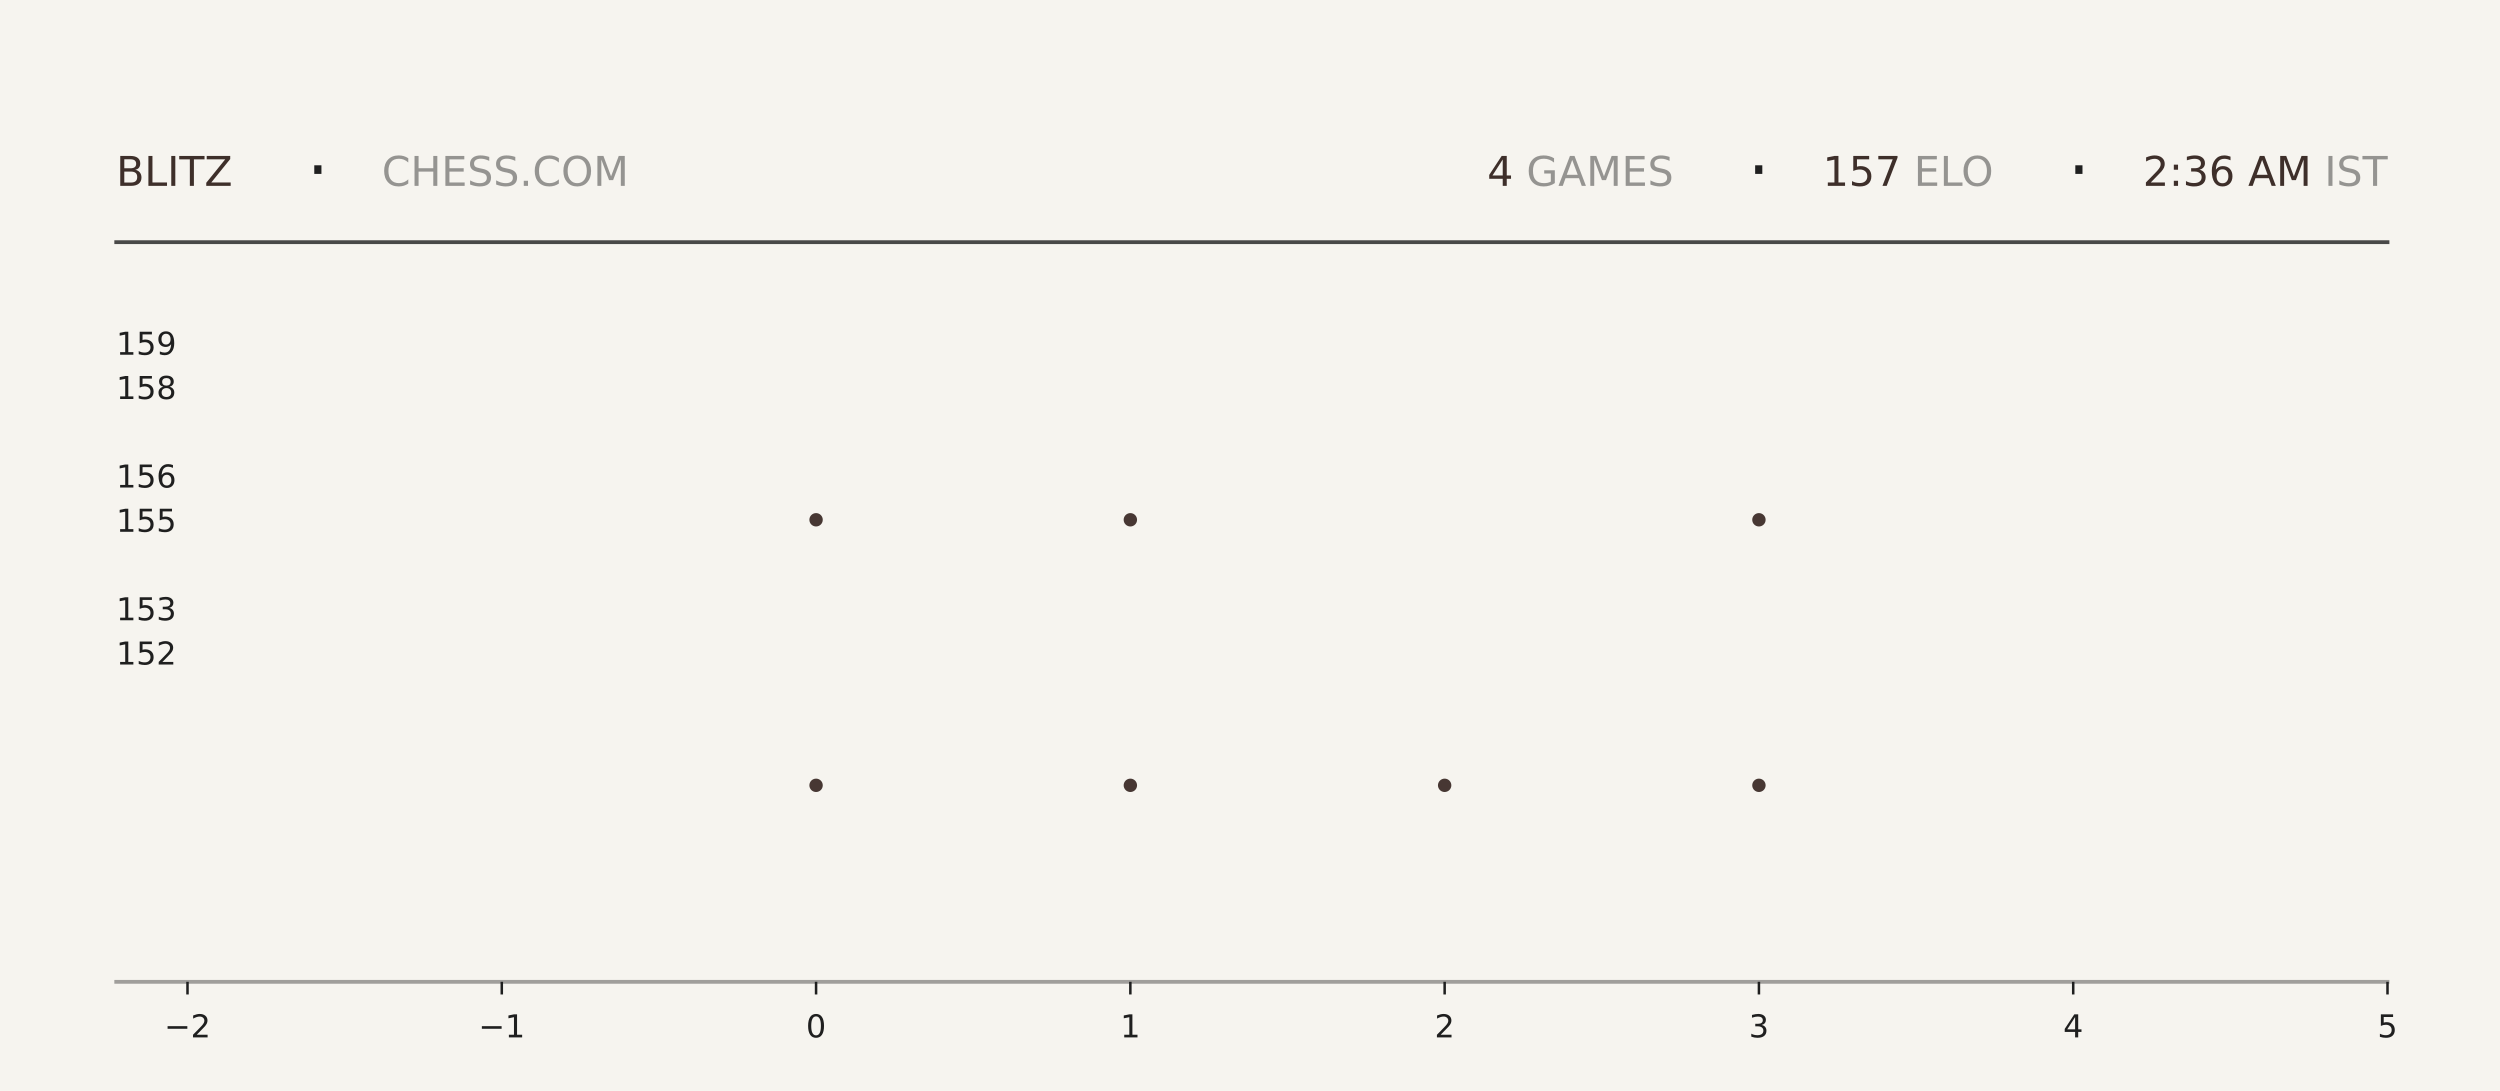
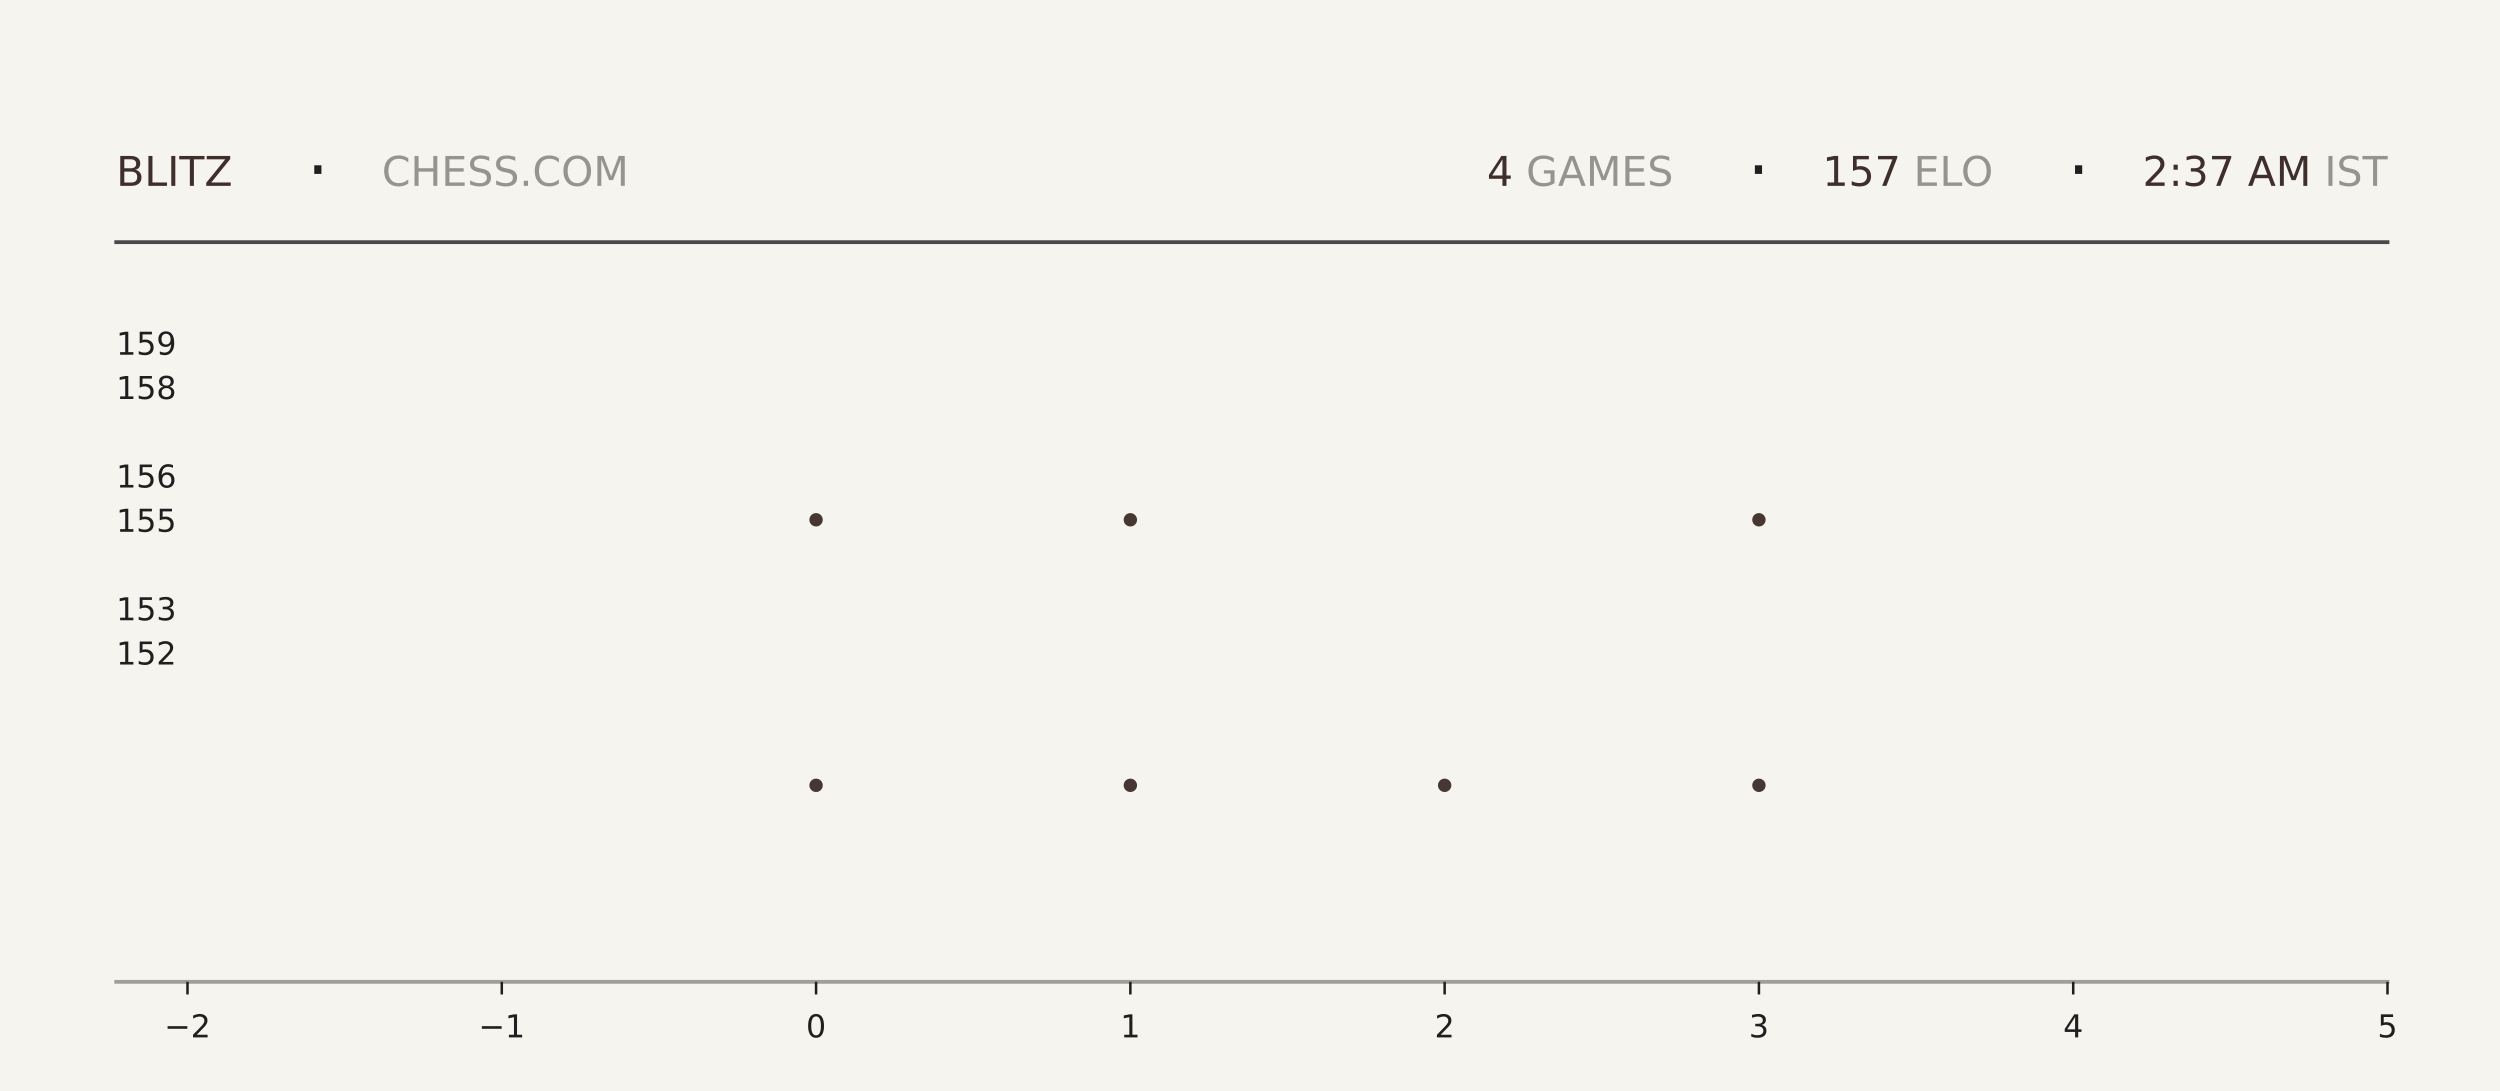
<svg xmlns="http://www.w3.org/2000/svg" xmlns:xlink="http://www.w3.org/1999/xlink" width="792pt" height="345.6pt" viewBox="0 0 792 345.6" version="1.1">
  <defs>
    <style type="text/css">*{stroke-linejoin: round; stroke-linecap: butt}</style>
  </defs>
  <g id="figure_1">
    <g id="patch_1">
      <path d="M 0 345.6  L 792 345.6  L 792 0  L 0 0  z " style="fill: #f6f4ef" />
    </g>
    <g id="axes_1">
      <g id="patch_2">
        <path d="M 59.4 311.04  L 756.36 311.04  L 756.36 103.68  L 59.4 103.68  z " style="fill: #f6f4ef" />
      </g>
      <g id="PathCollection_1">
        <defs>
-           <path id="m264d7bf9d0" d="M 0 2.121  C 0.563 2.121 1.102 1.898 1.5 1.5  C 1.898 1.102 2.121 0.563 2.121 0  C 2.121 -0.563 1.898 -1.102 1.5 -1.5  C 1.102 -1.898 0.563 -2.121 0 -2.121  C -0.563 -2.121 -1.102 -1.898 -1.5 -1.5  C -1.898 -1.102 -2.121 -0.563 -2.121 0  C -2.121 0.563 -1.898 1.102 -1.5 1.5  C -1.102 1.898 -0.563 2.121 0 2.121  z " />
-         </defs>
-         <g clip-path="url(#pc541cc58e1)">
-           <use xlink:href="#m264d7bf9d0" x="258.531" y="248.79" style="fill: #3e2f2a; fill-opacity: 0.95" />
-           <use xlink:href="#m264d7bf9d0" x="258.531" y="164.668" style="fill: #3e2f2a; fill-opacity: 0.95" />
+           <path id="me3f84c6cae" d="M 0 2.121  C 0.563 2.121 1.102 1.898 1.5 1.5  C 1.898 1.102 2.121 0.563 2.121 0  C 2.121 -0.563 1.898 -1.102 1.5 -1.5  C 1.102 -1.898 0.563 -2.121 0 -2.121  C -0.563 -2.121 -1.102 -1.898 -1.5 -1.5  C -1.898 -1.102 -2.121 -0.563 -2.121 0  C -2.121 0.563 -1.898 1.102 -1.5 1.5  C -1.102 1.898 -0.563 2.121 0 2.121  z " />
+         </defs>
+         <g clip-path="url(#p85102e486a)">
+           <use xlink:href="#me3f84c6cae" x="258.531" y="248.79" style="fill: #3e2f2a; fill-opacity: 0.95" />
+           <use xlink:href="#me3f84c6cae" x="258.531" y="164.668" style="fill: #3e2f2a; fill-opacity: 0.95" />
        </g>
      </g>
      <g id="PathCollection_2">
-         <g clip-path="url(#pc541cc58e1)">
-           <use xlink:href="#m264d7bf9d0" x="358.097" y="248.79" style="fill: #3e2f2a; fill-opacity: 0.95" />
-           <use xlink:href="#m264d7bf9d0" x="358.097" y="164.668" style="fill: #3e2f2a; fill-opacity: 0.95" />
-           <use xlink:href="#m264d7bf9d0" x="358.097" y="80.547" style="fill: #3e2f2a; fill-opacity: 0.95" />
+         <g clip-path="url(#p85102e486a)">
+           <use xlink:href="#me3f84c6cae" x="358.097" y="248.79" style="fill: #3e2f2a; fill-opacity: 0.95" />
+           <use xlink:href="#me3f84c6cae" x="358.097" y="164.668" style="fill: #3e2f2a; fill-opacity: 0.95" />
+           <use xlink:href="#me3f84c6cae" x="358.097" y="80.547" style="fill: #3e2f2a; fill-opacity: 0.95" />
        </g>
      </g>
      <g id="PathCollection_3">
-         <g clip-path="url(#pc541cc58e1)">
-           <use xlink:href="#m264d7bf9d0" x="457.663" y="248.79" style="fill: #3e2f2a; fill-opacity: 0.95" />
+         <g clip-path="url(#p85102e486a)">
+           <use xlink:href="#me3f84c6cae" x="457.663" y="248.79" style="fill: #3e2f2a; fill-opacity: 0.95" />
        </g>
      </g>
      <g id="PathCollection_4">
-         <g clip-path="url(#pc541cc58e1)">
-           <use xlink:href="#m264d7bf9d0" x="557.229" y="248.79" style="fill: #3e2f2a; fill-opacity: 0.95" />
-           <use xlink:href="#m264d7bf9d0" x="557.229" y="164.668" style="fill: #3e2f2a; fill-opacity: 0.95" />
-           <use xlink:href="#m264d7bf9d0" x="557.229" y="80.547" style="fill: #3e2f2a; fill-opacity: 0.95" />
+         <g clip-path="url(#p85102e486a)">
+           <use xlink:href="#me3f84c6cae" x="557.229" y="248.79" style="fill: #3e2f2a; fill-opacity: 0.95" />
+           <use xlink:href="#me3f84c6cae" x="557.229" y="164.668" style="fill: #3e2f2a; fill-opacity: 0.95" />
+           <use xlink:href="#me3f84c6cae" x="557.229" y="80.547" style="fill: #3e2f2a; fill-opacity: 0.95" />
        </g>
      </g>
      <g id="matplotlib.axis_1">
        <g id="xtick_1">
          <g id="line2d_1">
            <defs>
-               <path id="m37d9e470df" d="M 0 0  L 0 4  " style="stroke: #1f1f1f; stroke-width: 0.8" />
+               <path id="m26a2e69eff" d="M 0 0  L 0 4  " style="stroke: #1f1f1f; stroke-width: 0.8" />
            </defs>
            <g>
-               <use xlink:href="#m37d9e470df" x="59.4" y="311.04" style="fill: #1f1f1f; stroke: #1f1f1f; stroke-width: 0.8" />
+               <use xlink:href="#m26a2e69eff" x="59.4" y="311.04" style="fill: #1f1f1f; stroke: #1f1f1f; stroke-width: 0.8" />
            </g>
          </g>
          <g id="text_1">
            <g style="fill: #1f1f1f" transform="translate(52.02891 328.6384) scale(0.1 -0.1)">
              <defs>
                <path id="DejaVuSans-2212" d="M 678 2272  L 4684 2272  L 4684 1741  L 678 1741  L 678 2272  z " transform="scale(0.015625)" />
                <path id="DejaVuSans-32" d="M 1228 531  L 3431 531  L 3431 0  L 469 0  L 469 531  Q 828 903 1448 1529  Q 2069 2156 2228 2338  Q 2531 2678 2651 2914  Q 2772 3150 2772 3378  Q 2772 3750 2511 3984  Q 2250 4219 1831 4219  Q 1534 4219 1204 4116  Q 875 4013 500 3803  L 500 4441  Q 881 4594 1212 4672  Q 1544 4750 1819 4750  Q 2544 4750 2975 4387  Q 3406 4025 3406 3419  Q 3406 3131 3298 2873  Q 3191 2616 2906 2266  Q 2828 2175 2409 1742  Q 1991 1309 1228 531  z " transform="scale(0.015625)" />
              </defs>
              <use xlink:href="#DejaVuSans-2212" />
              <use xlink:href="#DejaVuSans-32" transform="translate(83.78906 0)" />
            </g>
          </g>
        </g>
        <g id="xtick_2">
          <g id="line2d_2">
            <g>
-               <use xlink:href="#m37d9e470df" x="158.966" y="311.04" style="fill: #1f1f1f; stroke: #1f1f1f; stroke-width: 0.8" />
+               <use xlink:href="#m26a2e69eff" x="158.966" y="311.04" style="fill: #1f1f1f; stroke: #1f1f1f; stroke-width: 0.8" />
            </g>
          </g>
          <g id="text_2">
            <g style="fill: #1f1f1f" transform="translate(151.5946 328.6384) scale(0.1 -0.1)">
              <defs>
                <path id="DejaVuSans-31" d="M 794 531  L 1825 531  L 1825 4091  L 703 3866  L 703 4441  L 1819 4666  L 2450 4666  L 2450 531  L 3481 531  L 3481 0  L 794 0  L 794 531  z " transform="scale(0.015625)" />
              </defs>
              <use xlink:href="#DejaVuSans-2212" />
              <use xlink:href="#DejaVuSans-31" transform="translate(83.78906 0)" />
            </g>
          </g>
        </g>
        <g id="xtick_3">
          <g id="line2d_3">
            <g>
-               <use xlink:href="#m37d9e470df" x="258.531" y="311.04" style="fill: #1f1f1f; stroke: #1f1f1f; stroke-width: 0.8" />
+               <use xlink:href="#m26a2e69eff" x="258.531" y="311.04" style="fill: #1f1f1f; stroke: #1f1f1f; stroke-width: 0.8" />
            </g>
          </g>
          <g id="text_3">
            <g style="fill: #1f1f1f" transform="translate(255.3502 328.6384) scale(0.1 -0.1)">
              <defs>
                <path id="DejaVuSans-30" d="M 2034 4250  Q 1547 4250 1301 3770  Q 1056 3291 1056 2328  Q 1056 1369 1301 889  Q 1547 409 2034 409  Q 2525 409 2770 889  Q 3016 1369 3016 2328  Q 3016 3291 2770 3770  Q 2525 4250 2034 4250  z M 2034 4750  Q 2819 4750 3233 4129  Q 3647 3509 3647 2328  Q 3647 1150 3233 529  Q 2819 -91 2034 -91  Q 1250 -91 836 529  Q 422 1150 422 2328  Q 422 3509 836 4129  Q 1250 4750 2034 4750  z " transform="scale(0.015625)" />
              </defs>
              <use xlink:href="#DejaVuSans-30" />
            </g>
          </g>
        </g>
        <g id="xtick_4">
          <g id="line2d_4">
            <g>
-               <use xlink:href="#m37d9e470df" x="358.097" y="311.04" style="fill: #1f1f1f; stroke: #1f1f1f; stroke-width: 0.8" />
+               <use xlink:href="#m26a2e69eff" x="358.097" y="311.04" style="fill: #1f1f1f; stroke: #1f1f1f; stroke-width: 0.8" />
            </g>
          </g>
          <g id="text_4">
            <g style="fill: #1f1f1f" transform="translate(354.9159 328.6384) scale(0.1 -0.1)">
              <use xlink:href="#DejaVuSans-31" />
            </g>
          </g>
        </g>
        <g id="xtick_5">
          <g id="line2d_5">
            <g>
-               <use xlink:href="#m37d9e470df" x="457.663" y="311.04" style="fill: #1f1f1f; stroke: #1f1f1f; stroke-width: 0.8" />
+               <use xlink:href="#m26a2e69eff" x="457.663" y="311.04" style="fill: #1f1f1f; stroke: #1f1f1f; stroke-width: 0.8" />
            </g>
          </g>
          <g id="text_5">
            <g style="fill: #1f1f1f" transform="translate(454.4816 328.6384) scale(0.1 -0.1)">
              <use xlink:href="#DejaVuSans-32" />
            </g>
          </g>
        </g>
        <g id="xtick_6">
          <g id="line2d_6">
            <g>
-               <use xlink:href="#m37d9e470df" x="557.229" y="311.04" style="fill: #1f1f1f; stroke: #1f1f1f; stroke-width: 0.8" />
+               <use xlink:href="#m26a2e69eff" x="557.229" y="311.04" style="fill: #1f1f1f; stroke: #1f1f1f; stroke-width: 0.8" />
            </g>
          </g>
          <g id="text_6">
            <g style="fill: #1f1f1f" transform="translate(554.0473 328.6384) scale(0.1 -0.1)">
              <defs>
                <path id="DejaVuSans-33" d="M 2597 2516  Q 3050 2419 3304 2112  Q 3559 1806 3559 1356  Q 3559 666 3084 287  Q 2609 -91 1734 -91  Q 1441 -91 1130 -33  Q 819 25 488 141  L 488 750  Q 750 597 1062 519  Q 1375 441 1716 441  Q 2309 441 2620 675  Q 2931 909 2931 1356  Q 2931 1769 2642 2001  Q 2353 2234 1838 2234  L 1294 2234  L 1294 2753  L 1863 2753  Q 2328 2753 2575 2939  Q 2822 3125 2822 3475  Q 2822 3834 2567 4026  Q 2313 4219 1838 4219  Q 1578 4219 1281 4162  Q 984 4106 628 3988  L 628 4550  Q 988 4650 1302 4700  Q 1616 4750 1894 4750  Q 2613 4750 3031 4423  Q 3450 4097 3450 3541  Q 3450 3153 3228 2886  Q 3006 2619 2597 2516  z " transform="scale(0.015625)" />
              </defs>
              <use xlink:href="#DejaVuSans-33" />
            </g>
          </g>
        </g>
        <g id="xtick_7">
          <g id="line2d_7">
            <g>
-               <use xlink:href="#m37d9e470df" x="656.794" y="311.04" style="fill: #1f1f1f; stroke: #1f1f1f; stroke-width: 0.8" />
+               <use xlink:href="#m26a2e69eff" x="656.794" y="311.04" style="fill: #1f1f1f; stroke: #1f1f1f; stroke-width: 0.8" />
            </g>
          </g>
          <g id="text_7">
            <g style="fill: #1f1f1f" transform="translate(653.613 328.6384) scale(0.1 -0.1)">
              <defs>
                <path id="DejaVuSans-34" d="M 2419 4116  L 825 1625  L 2419 1625  L 2419 4116  z M 2253 4666  L 3047 4666  L 3047 1625  L 3713 1625  L 3713 1100  L 3047 1100  L 3047 0  L 2419 0  L 2419 1100  L 313 1100  L 313 1709  L 2253 4666  z " transform="scale(0.015625)" />
              </defs>
              <use xlink:href="#DejaVuSans-34" />
            </g>
          </g>
        </g>
        <g id="xtick_8">
          <g id="line2d_8">
            <g>
-               <use xlink:href="#m37d9e470df" x="756.36" y="311.04" style="fill: #1f1f1f; stroke: #1f1f1f; stroke-width: 0.8" />
+               <use xlink:href="#m26a2e69eff" x="756.36" y="311.04" style="fill: #1f1f1f; stroke: #1f1f1f; stroke-width: 0.8" />
            </g>
          </g>
          <g id="text_8">
            <g style="fill: #1f1f1f" transform="translate(753.1788 328.6384) scale(0.1 -0.1)">
              <defs>
                <path id="DejaVuSans-35" d="M 691 4666  L 3169 4666  L 3169 4134  L 1269 4134  L 1269 2991  Q 1406 3038 1543 3061  Q 1681 3084 1819 3084  Q 2600 3084 3056 2656  Q 3513 2228 3513 1497  Q 3513 744 3044 326  Q 2575 -91 1722 -91  Q 1428 -91 1123 -41  Q 819 9 494 109  L 494 744  Q 775 591 1075 516  Q 1375 441 1709 441  Q 2250 441 2565 725  Q 2881 1009 2881 1497  Q 2881 1984 2565 2268  Q 2250 2553 1709 2553  Q 1456 2553 1204 2497  Q 953 2441 691 2322  L 691 4666  z " transform="scale(0.015625)" />
              </defs>
              <use xlink:href="#DejaVuSans-35" />
            </g>
          </g>
        </g>
      </g>
      <g id="matplotlib.axis_2">
        <g id="ytick_1">
          <g id="line2d_9" />
          <g id="text_9">
            <g style="fill: #1f1f1f" transform="translate(36.8125 210.5283) scale(0.1 -0.1)">
              <use xlink:href="#DejaVuSans-31" />
              <use xlink:href="#DejaVuSans-35" transform="translate(63.62305 0)" />
              <use xlink:href="#DejaVuSans-32" transform="translate(127.2461 0)" />
            </g>
          </g>
        </g>
        <g id="ytick_2">
          <g id="line2d_10" />
          <g id="text_10">
            <g style="fill: #1f1f1f" transform="translate(36.8125 196.508) scale(0.1 -0.1)">
              <use xlink:href="#DejaVuSans-31" />
              <use xlink:href="#DejaVuSans-35" transform="translate(63.62305 0)" />
              <use xlink:href="#DejaVuSans-33" transform="translate(127.2461 0)" />
            </g>
          </g>
        </g>
        <g id="ytick_3">
          <g id="line2d_11" />
          <g id="text_11">
            <g style="fill: #1f1f1f" transform="translate(36.8125 168.4675) scale(0.1 -0.1)">
              <use xlink:href="#DejaVuSans-31" />
              <use xlink:href="#DejaVuSans-35" transform="translate(63.62305 0)" />
              <use xlink:href="#DejaVuSans-35" transform="translate(127.2461 0)" />
            </g>
          </g>
        </g>
        <g id="ytick_4">
          <g id="line2d_12" />
          <g id="text_12">
            <g style="fill: #1f1f1f" transform="translate(36.8125 154.4472) scale(0.1 -0.1)">
              <defs>
                <path id="DejaVuSans-36" d="M 2113 2584  Q 1688 2584 1439 2293  Q 1191 2003 1191 1497  Q 1191 994 1439 701  Q 1688 409 2113 409  Q 2538 409 2786 701  Q 3034 994 3034 1497  Q 3034 2003 2786 2293  Q 2538 2584 2113 2584  z M 3366 4563  L 3366 3988  Q 3128 4100 2886 4159  Q 2644 4219 2406 4219  Q 1781 4219 1451 3797  Q 1122 3375 1075 2522  Q 1259 2794 1537 2939  Q 1816 3084 2150 3084  Q 2853 3084 3261 2657  Q 3669 2231 3669 1497  Q 3669 778 3244 343  Q 2819 -91 2113 -91  Q 1303 -91 875 529  Q 447 1150 447 2328  Q 447 3434 972 4092  Q 1497 4750 2381 4750  Q 2619 4750 2861 4703  Q 3103 4656 3366 4563  z " transform="scale(0.015625)" />
              </defs>
              <use xlink:href="#DejaVuSans-31" />
              <use xlink:href="#DejaVuSans-35" transform="translate(63.62305 0)" />
              <use xlink:href="#DejaVuSans-36" transform="translate(127.2461 0)" />
            </g>
          </g>
        </g>
        <g id="ytick_5">
          <g id="line2d_13" />
          <g id="text_13">
            <g style="fill: #1f1f1f" transform="translate(36.8125 126.4066) scale(0.1 -0.1)">
              <defs>
                <path id="DejaVuSans-38" d="M 2034 2216  Q 1584 2216 1326 1975  Q 1069 1734 1069 1313  Q 1069 891 1326 650  Q 1584 409 2034 409  Q 2484 409 2743 651  Q 3003 894 3003 1313  Q 3003 1734 2745 1975  Q 2488 2216 2034 2216  z M 1403 2484  Q 997 2584 770 2862  Q 544 3141 544 3541  Q 544 4100 942 4425  Q 1341 4750 2034 4750  Q 2731 4750 3128 4425  Q 3525 4100 3525 3541  Q 3525 3141 3298 2862  Q 3072 2584 2669 2484  Q 3125 2378 3379 2068  Q 3634 1759 3634 1313  Q 3634 634 3220 271  Q 2806 -91 2034 -91  Q 1263 -91 848 271  Q 434 634 434 1313  Q 434 1759 690 2068  Q 947 2378 1403 2484  z M 1172 3481  Q 1172 3119 1398 2916  Q 1625 2713 2034 2713  Q 2441 2713 2670 2916  Q 2900 3119 2900 3481  Q 2900 3844 2670 4047  Q 2441 4250 2034 4250  Q 1625 4250 1398 4047  Q 1172 3844 1172 3481  z " transform="scale(0.015625)" />
              </defs>
              <use xlink:href="#DejaVuSans-31" />
              <use xlink:href="#DejaVuSans-35" transform="translate(63.62305 0)" />
              <use xlink:href="#DejaVuSans-38" transform="translate(127.2461 0)" />
            </g>
          </g>
        </g>
        <g id="ytick_6">
          <g id="line2d_14" />
          <g id="text_14">
            <g style="fill: #1f1f1f" transform="translate(36.8125 112.3863) scale(0.1 -0.1)">
              <defs>
                <path id="DejaVuSans-39" d="M 703 97  L 703 672  Q 941 559 1184 500  Q 1428 441 1663 441  Q 2288 441 2617 861  Q 2947 1281 2994 2138  Q 2813 1869 2534 1725  Q 2256 1581 1919 1581  Q 1219 1581 811 2004  Q 403 2428 403 3163  Q 403 3881 828 4315  Q 1253 4750 1959 4750  Q 2769 4750 3195 4129  Q 3622 3509 3622 2328  Q 3622 1225 3098 567  Q 2575 -91 1691 -91  Q 1453 -91 1209 -44  Q 966 3 703 97  z M 1959 2075  Q 2384 2075 2632 2365  Q 2881 2656 2881 3163  Q 2881 3666 2632 3958  Q 2384 4250 1959 4250  Q 1534 4250 1286 3958  Q 1038 3666 1038 3163  Q 1038 2656 1286 2365  Q 1534 2075 1959 2075  z " transform="scale(0.015625)" />
              </defs>
              <use xlink:href="#DejaVuSans-31" />
              <use xlink:href="#DejaVuSans-35" transform="translate(63.62305 0)" />
              <use xlink:href="#DejaVuSans-39" transform="translate(127.2461 0)" />
            </g>
          </g>
        </g>
      </g>
    </g>
    <g id="line2d_15">
      <path d="M 36.82 76.723  L 756.36 76.723  " style="fill: none; stroke: #1f1f1f; stroke-opacity: 0.8; stroke-width: 1.2; stroke-linecap: square" />
    </g>
    <g id="line2d_16">
      <path d="M 36.82 311.04  L 756.36 311.04  " style="fill: none; stroke: #1f1f1f; stroke-opacity: 0.4; stroke-width: 1.2; stroke-linecap: square" />
    </g>
    <g id="text_15">
      <g style="fill: #3e2f2a" transform="translate(36.82 58.88319) scale(0.13 -0.13)">
        <defs>
          <path id="DejaVuSans-42" d="M 1259 2228  L 1259 519  L 2272 519  Q 2781 519 3026 730  Q 3272 941 3272 1375  Q 3272 1813 3026 2020  Q 2781 2228 2272 2228  L 1259 2228  z M 1259 4147  L 1259 2741  L 2194 2741  Q 2656 2741 2882 2914  Q 3109 3088 3109 3444  Q 3109 3797 2882 3972  Q 2656 4147 2194 4147  L 1259 4147  z M 628 4666  L 2241 4666  Q 2963 4666 3353 4366  Q 3744 4066 3744 3513  Q 3744 3084 3544 2831  Q 3344 2578 2956 2516  Q 3422 2416 3680 2098  Q 3938 1781 3938 1306  Q 3938 681 3513 340  Q 3088 0 2303 0  L 628 0  L 628 4666  z " transform="scale(0.015625)" />
          <path id="DejaVuSans-4c" d="M 628 4666  L 1259 4666  L 1259 531  L 3531 531  L 3531 0  L 628 0  L 628 4666  z " transform="scale(0.015625)" />
          <path id="DejaVuSans-49" d="M 628 4666  L 1259 4666  L 1259 0  L 628 0  L 628 4666  z " transform="scale(0.015625)" />
          <path id="DejaVuSans-54" d="M -19 4666  L 3928 4666  L 3928 4134  L 2272 4134  L 2272 0  L 1638 0  L 1638 4134  L -19 4134  L -19 4666  z " transform="scale(0.015625)" />
          <path id="DejaVuSans-5a" d="M 359 4666  L 4025 4666  L 4025 4184  L 1075 531  L 4097 531  L 4097 0  L 288 0  L 288 481  L 3238 4134  L 359 4134  L 359 4666  z " transform="scale(0.015625)" />
        </defs>
        <use xlink:href="#DejaVuSans-42" />
        <use xlink:href="#DejaVuSans-4c" transform="translate(68.60352 0)" />
        <use xlink:href="#DejaVuSans-49" transform="translate(124.3164 0)" />
        <use xlink:href="#DejaVuSans-54" transform="translate(153.8086 0)" />
        <use xlink:href="#DejaVuSans-5a" transform="translate(214.8926 0)" />
      </g>
    </g>
    <g id="text_16">
      <g style="fill: #1f1f1f" transform="translate(97.21 61.36662) scale(0.22 -0.22)">
        <defs>
          <path id="DejaVuSans-b7" d="M 684 2619  L 1344 2619  L 1344 1825  L 684 1825  L 684 2619  z " transform="scale(0.015625)" />
        </defs>
        <use xlink:href="#DejaVuSans-b7" />
      </g>
    </g>
    <g id="text_17">
      <g style="fill: #1f1f1f; opacity: 0.45" transform="translate(120.97 58.88319) scale(0.13 -0.13)">
        <defs>
          <path id="DejaVuSans-43" d="M 4122 4306  L 4122 3641  Q 3803 3938 3442 4084  Q 3081 4231 2675 4231  Q 1875 4231 1450 3742  Q 1025 3253 1025 2328  Q 1025 1406 1450 917  Q 1875 428 2675 428  Q 3081 428 3442 575  Q 3803 722 4122 1019  L 4122 359  Q 3791 134 3420 21  Q 3050 -91 2638 -91  Q 1578 -91 968 557  Q 359 1206 359 2328  Q 359 3453 968 4101  Q 1578 4750 2638 4750  Q 3056 4750 3426 4639  Q 3797 4528 4122 4306  z " transform="scale(0.015625)" />
          <path id="DejaVuSans-48" d="M 628 4666  L 1259 4666  L 1259 2753  L 3553 2753  L 3553 4666  L 4184 4666  L 4184 0  L 3553 0  L 3553 2222  L 1259 2222  L 1259 0  L 628 0  L 628 4666  z " transform="scale(0.015625)" />
          <path id="DejaVuSans-45" d="M 628 4666  L 3578 4666  L 3578 4134  L 1259 4134  L 1259 2753  L 3481 2753  L 3481 2222  L 1259 2222  L 1259 531  L 3634 531  L 3634 0  L 628 0  L 628 4666  z " transform="scale(0.015625)" />
          <path id="DejaVuSans-53" d="M 3425 4513  L 3425 3897  Q 3066 4069 2747 4153  Q 2428 4238 2131 4238  Q 1616 4238 1336 4038  Q 1056 3838 1056 3469  Q 1056 3159 1242 3001  Q 1428 2844 1947 2747  L 2328 2669  Q 3034 2534 3370 2195  Q 3706 1856 3706 1288  Q 3706 609 3251 259  Q 2797 -91 1919 -91  Q 1588 -91 1214 -16  Q 841 59 441 206  L 441 856  Q 825 641 1194 531  Q 1563 422 1919 422  Q 2459 422 2753 634  Q 3047 847 3047 1241  Q 3047 1584 2836 1778  Q 2625 1972 2144 2069  L 1759 2144  Q 1053 2284 737 2584  Q 422 2884 422 3419  Q 422 4038 858 4394  Q 1294 4750 2059 4750  Q 2388 4750 2728 4690  Q 3069 4631 3425 4513  z " transform="scale(0.015625)" />
          <path id="DejaVuSans-2e" d="M 684 794  L 1344 794  L 1344 0  L 684 0  L 684 794  z " transform="scale(0.015625)" />
          <path id="DejaVuSans-4f" d="M 2522 4238  Q 1834 4238 1429 3725  Q 1025 3213 1025 2328  Q 1025 1447 1429 934  Q 1834 422 2522 422  Q 3209 422 3611 934  Q 4013 1447 4013 2328  Q 4013 3213 3611 3725  Q 3209 4238 2522 4238  z M 2522 4750  Q 3503 4750 4090 4092  Q 4678 3434 4678 2328  Q 4678 1225 4090 567  Q 3503 -91 2522 -91  Q 1538 -91 948 565  Q 359 1222 359 2328  Q 359 3434 948 4092  Q 1538 4750 2522 4750  z " transform="scale(0.015625)" />
          <path id="DejaVuSans-4d" d="M 628 4666  L 1569 4666  L 2759 1491  L 3956 4666  L 4897 4666  L 4897 0  L 4281 0  L 4281 4097  L 3078 897  L 2444 897  L 1241 4097  L 1241 0  L 628 0  L 628 4666  z " transform="scale(0.015625)" />
        </defs>
        <use xlink:href="#DejaVuSans-43" />
        <use xlink:href="#DejaVuSans-48" transform="translate(69.82422 0)" />
        <use xlink:href="#DejaVuSans-45" transform="translate(145.0195 0)" />
        <use xlink:href="#DejaVuSans-53" transform="translate(208.2031 0)" />
        <use xlink:href="#DejaVuSans-53" transform="translate(271.6797 0)" />
        <use xlink:href="#DejaVuSans-2e" transform="translate(335.1562 0)" />
        <use xlink:href="#DejaVuSans-43" transform="translate(366.9434 0)" />
        <use xlink:href="#DejaVuSans-4f" transform="translate(436.7676 0)" />
        <use xlink:href="#DejaVuSans-4d" transform="translate(515.4785 0)" />
      </g>
    </g>
    <g id="text_18">
-       <g style="fill: #3e2f2a" transform="translate(471.15 58.88319) scale(0.13 -0.13)">
+       <g style="fill: #3e2f2a" transform="translate(471.06 58.88319) scale(0.13 -0.13)">
        <use xlink:href="#DejaVuSans-34" />
      </g>
    </g>
    <g id="text_19">
-       <g style="fill: #1f1f1f; opacity: 0.45" transform="translate(479.43 58.88319) scale(0.13 -0.13)">
+       <g style="fill: #1f1f1f; opacity: 0.45" transform="translate(479.34 58.88319) scale(0.13 -0.13)">
        <defs>
          <path id="DejaVuSans-20" transform="scale(0.015625)" />
          <path id="DejaVuSans-47" d="M 3809 666  L 3809 1919  L 2778 1919  L 2778 2438  L 4434 2438  L 4434 434  Q 4069 175 3628 42  Q 3188 -91 2688 -91  Q 1594 -91 976 548  Q 359 1188 359 2328  Q 359 3472 976 4111  Q 1594 4750 2688 4750  Q 3144 4750 3555 4637  Q 3966 4525 4313 4306  L 4313 3634  Q 3963 3931 3569 4081  Q 3175 4231 2741 4231  Q 1884 4231 1454 3753  Q 1025 3275 1025 2328  Q 1025 1384 1454 906  Q 1884 428 2741 428  Q 3075 428 3337 486  Q 3600 544 3809 666  z " transform="scale(0.015625)" />
          <path id="DejaVuSans-41" d="M 2188 4044  L 1331 1722  L 3047 1722  L 2188 4044  z M 1831 4666  L 2547 4666  L 4325 0  L 3669 0  L 3244 1197  L 1141 1197  L 716 0  L 50 0  L 1831 4666  z " transform="scale(0.015625)" />
        </defs>
        <use xlink:href="#DejaVuSans-20" />
        <use xlink:href="#DejaVuSans-47" transform="translate(31.78711 0)" />
        <use xlink:href="#DejaVuSans-41" transform="translate(109.2773 0)" />
        <use xlink:href="#DejaVuSans-4d" transform="translate(177.6855 0)" />
        <use xlink:href="#DejaVuSans-45" transform="translate(263.9648 0)" />
        <use xlink:href="#DejaVuSans-53" transform="translate(327.1484 0)" />
      </g>
    </g>
    <g id="text_20">
-       <g style="fill: #1f1f1f" transform="translate(553.68 61.36662) scale(0.22 -0.22)">
+       <g style="fill: #1f1f1f" transform="translate(553.59 61.36662) scale(0.22 -0.22)">
        <use xlink:href="#DejaVuSans-b7" />
      </g>
    </g>
    <g id="text_21">
-       <g style="fill: #3e2f2a" transform="translate(577.44 58.88319) scale(0.13 -0.13)">
+       <g style="fill: #3e2f2a" transform="translate(577.35 58.88319) scale(0.13 -0.13)">
        <defs>
          <path id="DejaVuSans-37" d="M 525 4666  L 3525 4666  L 3525 4397  L 1831 0  L 1172 0  L 2766 4134  L 525 4134  L 525 4666  z " transform="scale(0.015625)" />
        </defs>
        <use xlink:href="#DejaVuSans-31" />
        <use xlink:href="#DejaVuSans-35" transform="translate(63.62305 0)" />
        <use xlink:href="#DejaVuSans-37" transform="translate(127.2461 0)" />
      </g>
    </g>
    <g id="text_22">
-       <g style="fill: #1f1f1f; opacity: 0.45" transform="translate(602.19 58.88319) scale(0.13 -0.13)">
+       <g style="fill: #1f1f1f; opacity: 0.45" transform="translate(602.1 58.88319) scale(0.13 -0.13)">
        <use xlink:href="#DejaVuSans-20" />
        <use xlink:href="#DejaVuSans-45" transform="translate(31.78711 0)" />
        <use xlink:href="#DejaVuSans-4c" transform="translate(94.9707 0)" />
        <use xlink:href="#DejaVuSans-4f" transform="translate(147.0586 0)" />
      </g>
    </g>
    <g id="text_23">
-       <g style="fill: #1f1f1f" transform="translate(655.11 61.36662) scale(0.22 -0.22)">
+       <g style="fill: #1f1f1f" transform="translate(655.02 61.36662) scale(0.22 -0.22)">
        <use xlink:href="#DejaVuSans-b7" />
      </g>
    </g>
    <g id="text_24">
-       <g style="fill: #3e2f2a" transform="translate(678.87 58.88319) scale(0.13 -0.13)">
+       <g style="fill: #3e2f2a" transform="translate(678.78 58.88319) scale(0.13 -0.13)">
        <defs>
          <path id="DejaVuSans-3a" d="M 750 794  L 1409 794  L 1409 0  L 750 0  L 750 794  z M 750 3309  L 1409 3309  L 1409 2516  L 750 2516  L 750 3309  z " transform="scale(0.015625)" />
        </defs>
        <use xlink:href="#DejaVuSans-32" />
        <use xlink:href="#DejaVuSans-3a" transform="translate(63.62305 0)" />
        <use xlink:href="#DejaVuSans-33" transform="translate(97.31445 0)" />
-         <use xlink:href="#DejaVuSans-36" transform="translate(160.9375 0)" />
+         <use xlink:href="#DejaVuSans-37" transform="translate(160.9375 0)" />
        <use xlink:href="#DejaVuSans-20" transform="translate(224.5605 0)" />
        <use xlink:href="#DejaVuSans-41" transform="translate(256.3477 0)" />
        <use xlink:href="#DejaVuSans-4d" transform="translate(324.7559 0)" />
      </g>
    </g>
    <g id="text_25">
      <g style="fill: #1f1f1f; opacity: 0.45" transform="translate(732.24 58.88319) scale(0.13 -0.13)">
        <use xlink:href="#DejaVuSans-20" />
        <use xlink:href="#DejaVuSans-49" transform="translate(31.78711 0)" />
        <use xlink:href="#DejaVuSans-53" transform="translate(61.2793 0)" />
        <use xlink:href="#DejaVuSans-54" transform="translate(124.7559 0)" />
      </g>
    </g>
  </g>
  <defs>
-     <clipPath id="pc541cc58e1">
+     <clipPath id="p85102e486a">
      <rect x="59.4" y="103.68" width="696.96" height="207.36" />
    </clipPath>
  </defs>
</svg>
